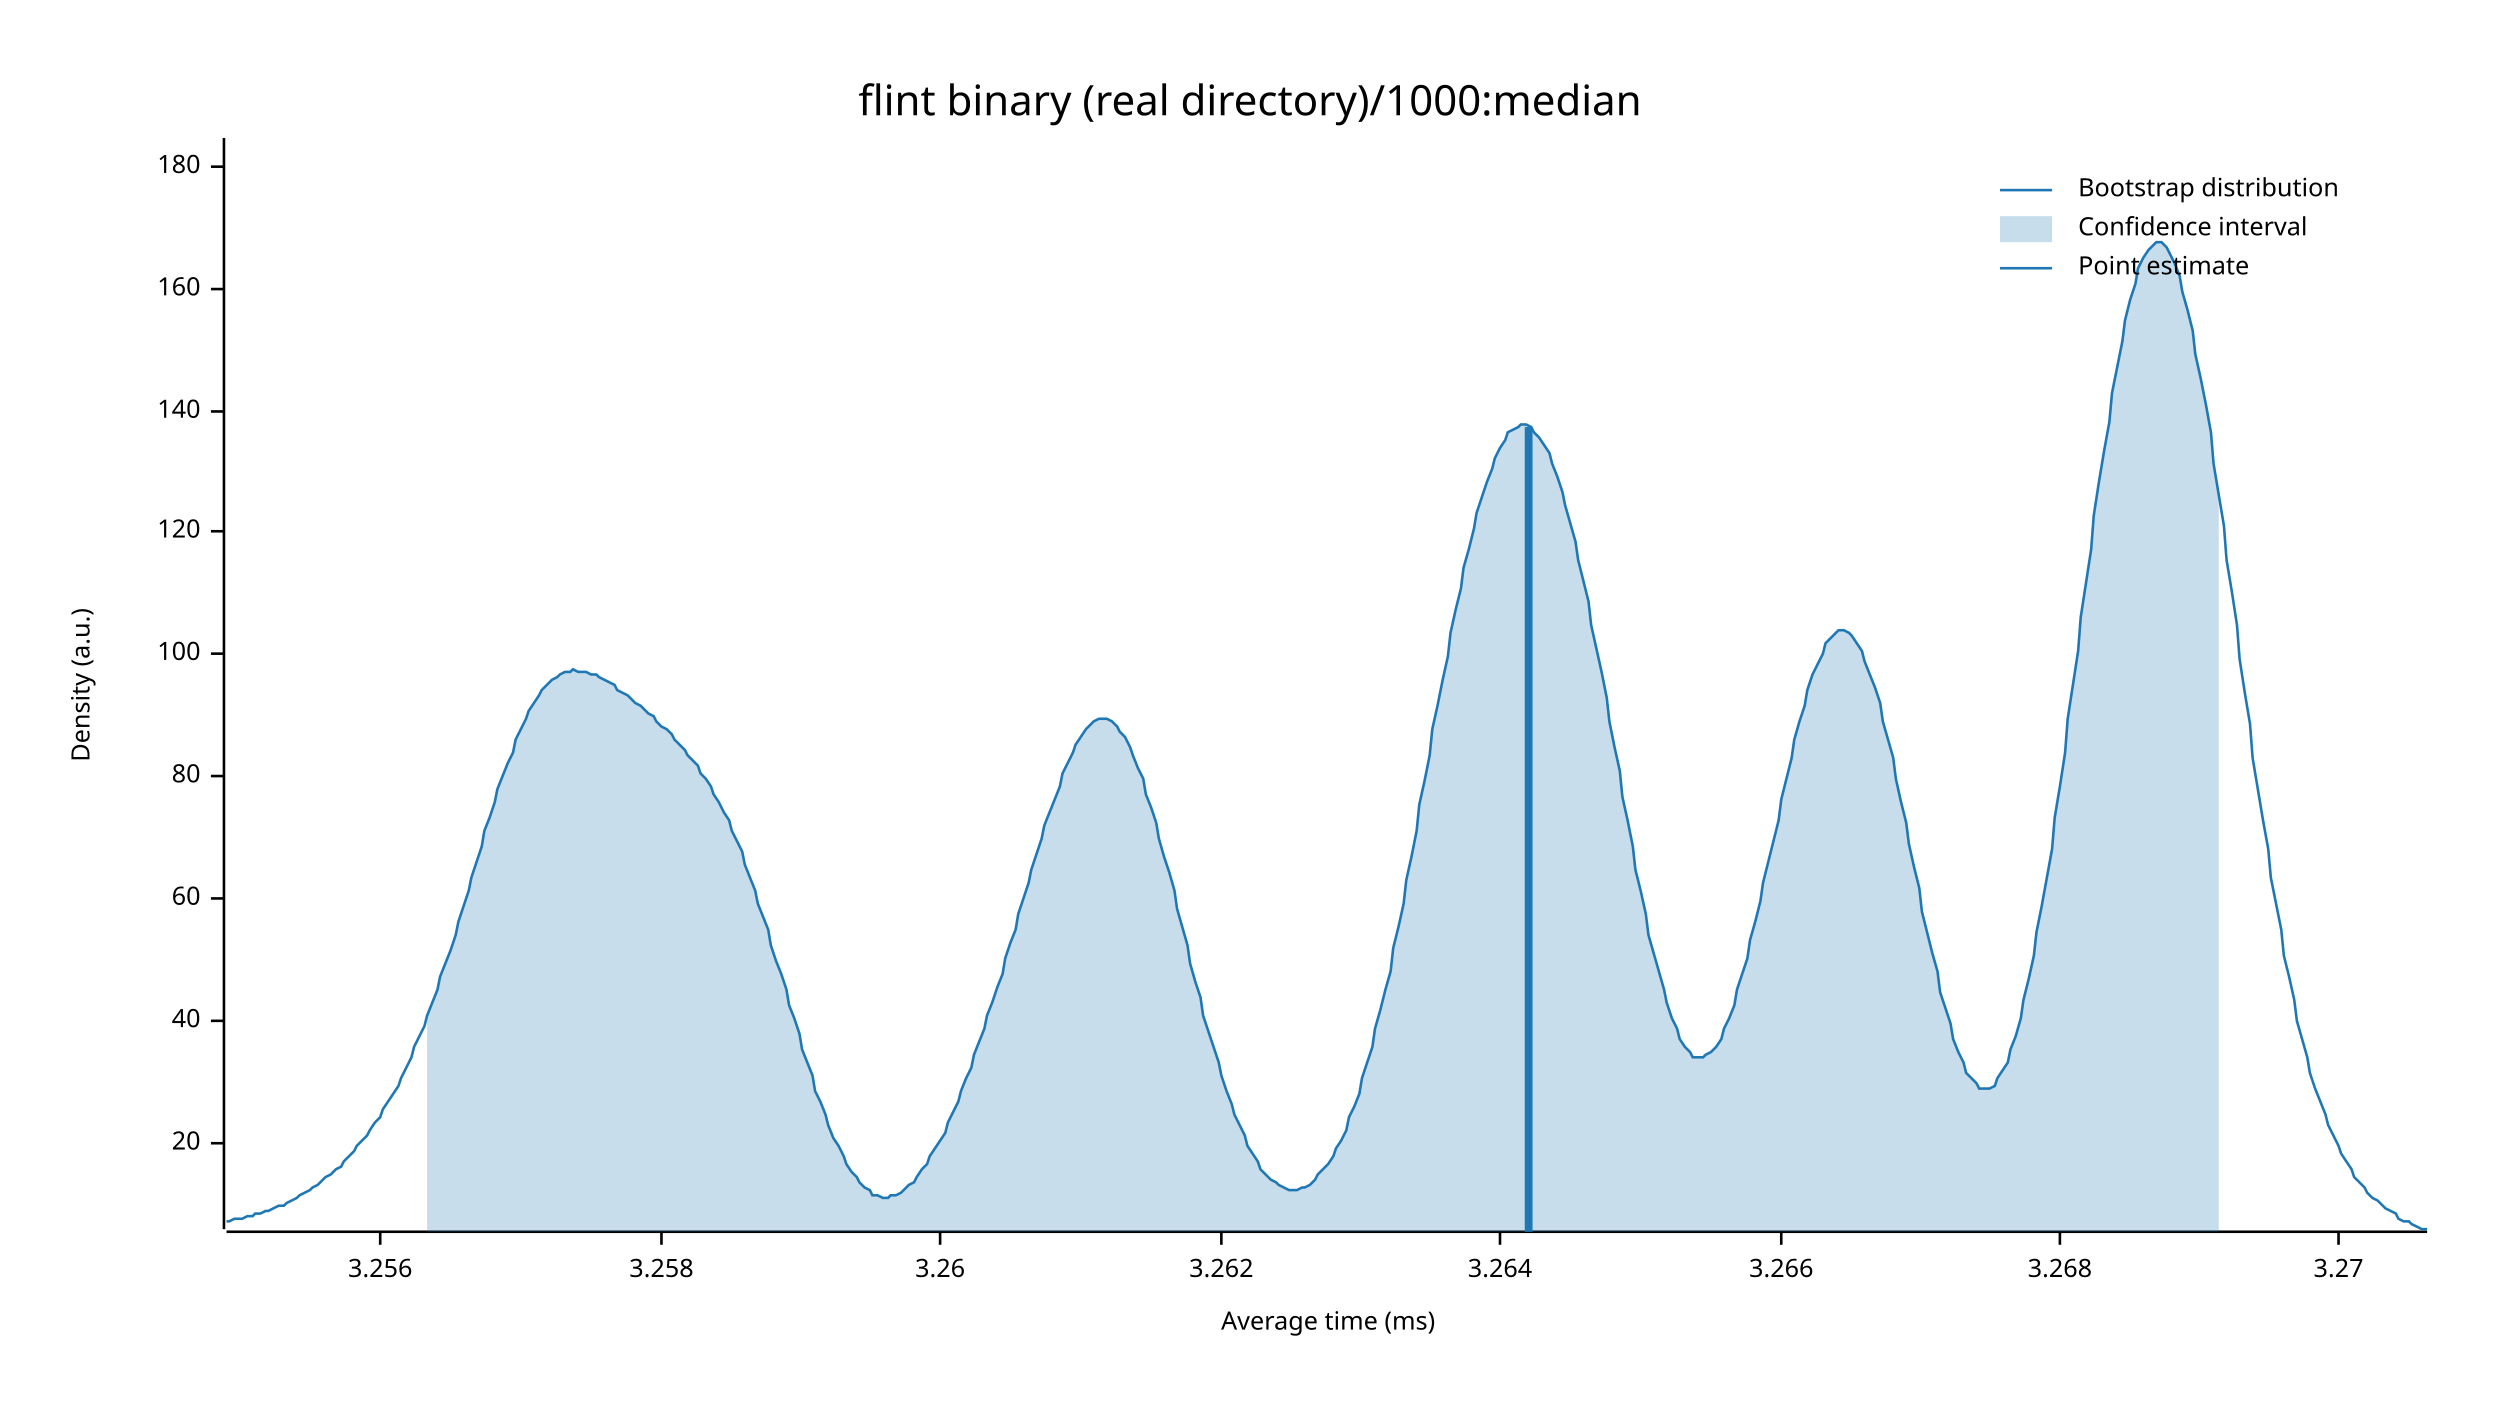
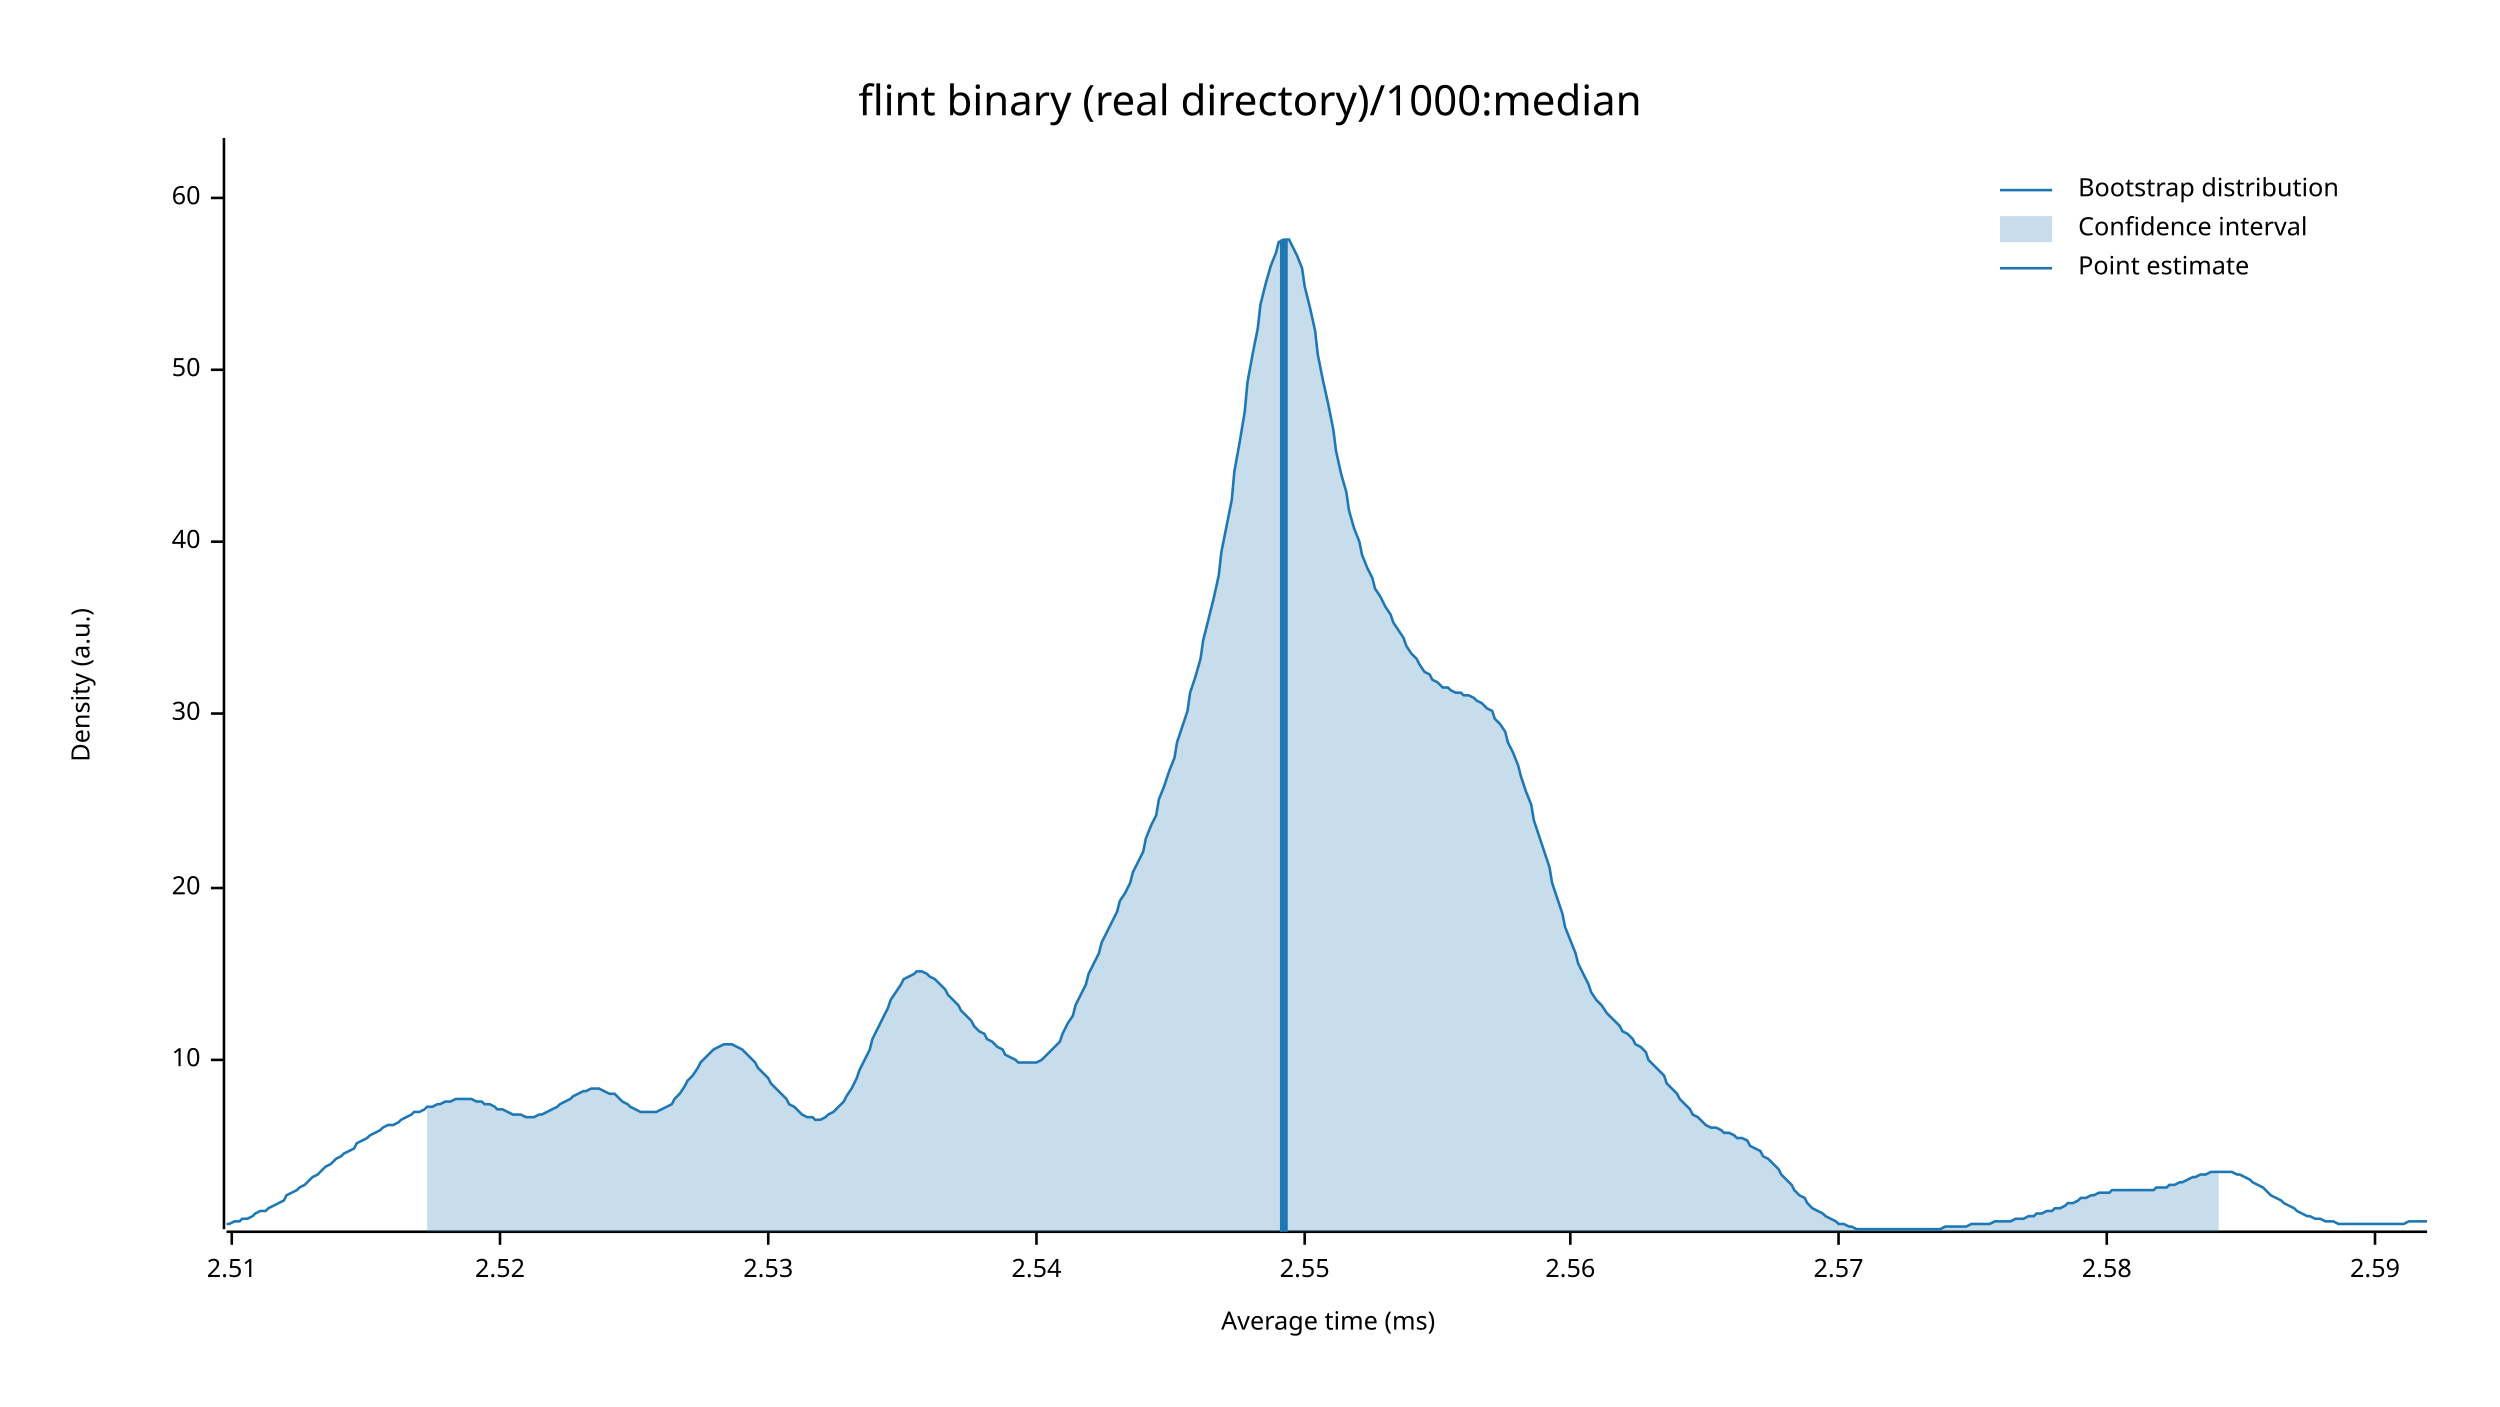
<svg xmlns="http://www.w3.org/2000/svg" width="960" height="540" viewBox="0 0 960 540">
  <text x="480" y="32" dy="0.76em" text-anchor="middle" font-family="sans-serif" font-size="16.129" opacity="1" fill="#000000">
flint binary (real directory)/1000:median
</text>
  <text x="27" y="263" dy="0.76em" text-anchor="middle" font-family="sans-serif" font-size="9.677" opacity="1" fill="#000000" transform="rotate(270, 27, 263)">
Density (a.u.)
</text>
  <text x="510" y="513" dy="-0.5ex" text-anchor="middle" font-family="sans-serif" font-size="9.677" opacity="1" fill="#000000">
Average time (ms)
</text>
  <polyline fill="none" opacity="1" stroke="#000000" stroke-width="1" points="86,53 86,472 " />
-   <text x="77" y="439" dy="0.5ex" text-anchor="end" font-family="sans-serif" font-size="9.677" opacity="1" fill="#000000">
+   <text x="77" y="407" dy="0.5ex" text-anchor="end" font-family="sans-serif" font-size="9.677" opacity="1" fill="#000000">
+ 10
+ </text>
+   <polyline fill="none" opacity="1" stroke="#000000" stroke-width="1" points="81,407 86,407 " />
+   <text x="77" y="341" dy="0.5ex" text-anchor="end" font-family="sans-serif" font-size="9.677" opacity="1" fill="#000000">
20
</text>
-   <polyline fill="none" opacity="1" stroke="#000000" stroke-width="1" points="81,439 86,439 " />
-   <text x="77" y="392" dy="0.5ex" text-anchor="end" font-family="sans-serif" font-size="9.677" opacity="1" fill="#000000">
+   <polyline fill="none" opacity="1" stroke="#000000" stroke-width="1" points="81,341 86,341 " />
+   <text x="77" y="274" dy="0.5ex" text-anchor="end" font-family="sans-serif" font-size="9.677" opacity="1" fill="#000000">
+ 30
+ </text>
+   <polyline fill="none" opacity="1" stroke="#000000" stroke-width="1" points="81,274 86,274 " />
+   <text x="77" y="208" dy="0.5ex" text-anchor="end" font-family="sans-serif" font-size="9.677" opacity="1" fill="#000000">
40
</text>
-   <polyline fill="none" opacity="1" stroke="#000000" stroke-width="1" points="81,392 86,392 " />
-   <text x="77" y="345" dy="0.5ex" text-anchor="end" font-family="sans-serif" font-size="9.677" opacity="1" fill="#000000">
+   <polyline fill="none" opacity="1" stroke="#000000" stroke-width="1" points="81,208 86,208 " />
+   <text x="77" y="142" dy="0.5ex" text-anchor="end" font-family="sans-serif" font-size="9.677" opacity="1" fill="#000000">
+ 50
+ </text>
+   <polyline fill="none" opacity="1" stroke="#000000" stroke-width="1" points="81,142 86,142 " />
+   <text x="77" y="76" dy="0.5ex" text-anchor="end" font-family="sans-serif" font-size="9.677" opacity="1" fill="#000000">
60
</text>
-   <polyline fill="none" opacity="1" stroke="#000000" stroke-width="1" points="81,345 86,345 " />
-   <text x="77" y="298" dy="0.5ex" text-anchor="end" font-family="sans-serif" font-size="9.677" opacity="1" fill="#000000">
- 80
+   <polyline fill="none" opacity="1" stroke="#000000" stroke-width="1" points="81,76 86,76 " />
+   <polyline fill="none" opacity="1" stroke="#000000" stroke-width="1" points="87,473 932,473 " />
+   <text x="89" y="483" dy="0.76em" text-anchor="middle" font-family="sans-serif" font-size="9.677" opacity="1" fill="#000000">
+ 2.51
</text>
-   <polyline fill="none" opacity="1" stroke="#000000" stroke-width="1" points="81,298 86,298 " />
-   <text x="77" y="251" dy="0.5ex" text-anchor="end" font-family="sans-serif" font-size="9.677" opacity="1" fill="#000000">
- 100
+   <polyline fill="none" opacity="1" stroke="#000000" stroke-width="1" points="89,473 89,478 " />
+   <text x="192" y="483" dy="0.76em" text-anchor="middle" font-family="sans-serif" font-size="9.677" opacity="1" fill="#000000">
+ 2.52
</text>
-   <polyline fill="none" opacity="1" stroke="#000000" stroke-width="1" points="81,251 86,251 " />
-   <text x="77" y="204" dy="0.5ex" text-anchor="end" font-family="sans-serif" font-size="9.677" opacity="1" fill="#000000">
- 120
+   <polyline fill="none" opacity="1" stroke="#000000" stroke-width="1" points="192,473 192,478 " />
+   <text x="295" y="483" dy="0.76em" text-anchor="middle" font-family="sans-serif" font-size="9.677" opacity="1" fill="#000000">
+ 2.53
</text>
-   <polyline fill="none" opacity="1" stroke="#000000" stroke-width="1" points="81,204 86,204 " />
-   <text x="77" y="158" dy="0.5ex" text-anchor="end" font-family="sans-serif" font-size="9.677" opacity="1" fill="#000000">
- 140
+   <polyline fill="none" opacity="1" stroke="#000000" stroke-width="1" points="295,473 295,478 " />
+   <text x="398" y="483" dy="0.76em" text-anchor="middle" font-family="sans-serif" font-size="9.677" opacity="1" fill="#000000">
+ 2.54
</text>
-   <polyline fill="none" opacity="1" stroke="#000000" stroke-width="1" points="81,158 86,158 " />
-   <text x="77" y="111" dy="0.5ex" text-anchor="end" font-family="sans-serif" font-size="9.677" opacity="1" fill="#000000">
- 160
+   <polyline fill="none" opacity="1" stroke="#000000" stroke-width="1" points="398,473 398,478 " />
+   <text x="501" y="483" dy="0.76em" text-anchor="middle" font-family="sans-serif" font-size="9.677" opacity="1" fill="#000000">
+ 2.55
</text>
-   <polyline fill="none" opacity="1" stroke="#000000" stroke-width="1" points="81,111 86,111 " />
-   <text x="77" y="64" dy="0.5ex" text-anchor="end" font-family="sans-serif" font-size="9.677" opacity="1" fill="#000000">
- 180
+   <polyline fill="none" opacity="1" stroke="#000000" stroke-width="1" points="501,473 501,478 " />
+   <text x="603" y="483" dy="0.76em" text-anchor="middle" font-family="sans-serif" font-size="9.677" opacity="1" fill="#000000">
+ 2.56
</text>
-   <polyline fill="none" opacity="1" stroke="#000000" stroke-width="1" points="81,64 86,64 " />
-   <polyline fill="none" opacity="1" stroke="#000000" stroke-width="1" points="87,473 932,473 " />
-   <text x="146" y="483" dy="0.76em" text-anchor="middle" font-family="sans-serif" font-size="9.677" opacity="1" fill="#000000">
- 3.256
+   <polyline fill="none" opacity="1" stroke="#000000" stroke-width="1" points="603,473 603,478 " />
+   <text x="706" y="483" dy="0.76em" text-anchor="middle" font-family="sans-serif" font-size="9.677" opacity="1" fill="#000000">
+ 2.57
</text>
-   <polyline fill="none" opacity="1" stroke="#000000" stroke-width="1" points="146,473 146,478 " />
-   <text x="254" y="483" dy="0.76em" text-anchor="middle" font-family="sans-serif" font-size="9.677" opacity="1" fill="#000000">
- 3.258
+   <polyline fill="none" opacity="1" stroke="#000000" stroke-width="1" points="706,473 706,478 " />
+   <text x="809" y="483" dy="0.76em" text-anchor="middle" font-family="sans-serif" font-size="9.677" opacity="1" fill="#000000">
+ 2.58
</text>
-   <polyline fill="none" opacity="1" stroke="#000000" stroke-width="1" points="254,473 254,478 " />
-   <text x="361" y="483" dy="0.76em" text-anchor="middle" font-family="sans-serif" font-size="9.677" opacity="1" fill="#000000">
- 3.26
+   <polyline fill="none" opacity="1" stroke="#000000" stroke-width="1" points="809,473 809,478 " />
+   <text x="912" y="483" dy="0.76em" text-anchor="middle" font-family="sans-serif" font-size="9.677" opacity="1" fill="#000000">
+ 2.59
</text>
-   <polyline fill="none" opacity="1" stroke="#000000" stroke-width="1" points="361,473 361,478 " />
-   <text x="469" y="483" dy="0.76em" text-anchor="middle" font-family="sans-serif" font-size="9.677" opacity="1" fill="#000000">
- 3.262
- </text>
-   <polyline fill="none" opacity="1" stroke="#000000" stroke-width="1" points="469,473 469,478 " />
-   <text x="576" y="483" dy="0.76em" text-anchor="middle" font-family="sans-serif" font-size="9.677" opacity="1" fill="#000000">
- 3.264
- </text>
-   <polyline fill="none" opacity="1" stroke="#000000" stroke-width="1" points="576,473 576,478 " />
-   <text x="684" y="483" dy="0.76em" text-anchor="middle" font-family="sans-serif" font-size="9.677" opacity="1" fill="#000000">
- 3.266
- </text>
-   <polyline fill="none" opacity="1" stroke="#000000" stroke-width="1" points="684,473 684,478 " />
-   <text x="791" y="483" dy="0.76em" text-anchor="middle" font-family="sans-serif" font-size="9.677" opacity="1" fill="#000000">
- 3.268
- </text>
-   <polyline fill="none" opacity="1" stroke="#000000" stroke-width="1" points="791,473 791,478 " />
-   <text x="898" y="483" dy="0.76em" text-anchor="middle" font-family="sans-serif" font-size="9.677" opacity="1" fill="#000000">
- 3.27
- </text>
-   <polyline fill="none" opacity="1" stroke="#000000" stroke-width="1" points="898,473 898,478 " />
-   <polyline fill="none" opacity="1" stroke="#1F78B4" stroke-width="1" points="87,469 88,469 90,468 92,468 93,468 95,467 97,467 98,466 100,466 102,465 103,465 105,464 107,463 109,463 110,462 112,461 114,460 115,459 117,458 119,457 120,456 122,455 124,453 125,452 127,451 129,449 131,448 132,446 134,444 136,442 137,440 139,438 141,436 142,434 144,431 146,429 147,426 149,423 151,420 153,417 154,414 156,410 158,406 159,402 161,398 163,394 164,390 166,385 168,380 169,375 171,370 173,365 175,359 176,354 178,348 180,342 181,337 183,331 185,325 186,319 188,314 190,308 191,303 193,298 195,293 197,289 198,284 200,280 202,276 203,273 205,270 207,267 208,265 210,263 212,261 214,260 215,259 217,258 219,258 220,257 222,258 224,258 225,258 227,259 229,259 230,260 232,261 234,262 236,263 237,265 239,266 241,267 242,268 244,270 246,271 247,272 249,274 251,275 252,277 254,279 256,280 258,282 259,284 261,286 263,288 264,290 266,292 268,294 269,297 271,299 273,302 274,305 276,308 278,312 280,315 281,319 283,323 285,327 286,332 288,337 290,342 291,347 293,352 295,357 296,363 298,369 300,374 302,380 303,386 305,391 307,397 308,403 310,408 312,413 313,419 315,423 317,428 318,432 320,437 322,440 324,444 325,447 327,450 329,452 330,454 332,456 334,457 335,459 337,459 339,460 341,460 342,459 344,459 346,458 347,457 349,455 351,454 352,452 354,449 356,447 357,444 359,441 361,438 363,435 364,431 366,427 368,423 369,419 371,414 373,410 374,405 376,400 378,395 379,390 381,385 383,379 385,374 386,368 388,362 390,357 391,351 393,345 395,339 396,334 398,328 400,322 401,317 403,312 405,307 407,302 408,297 410,293 412,289 413,286 415,283 417,280 418,279 420,277 422,276 423,276 425,276 427,277 429,279 430,281 432,283 434,287 435,290 437,295 439,299 440,305 442,310 444,316 445,322 447,329 449,335 451,342 452,349 454,356 456,363 457,370 459,377 461,383 462,390 464,396 466,402 468,408 469,413 471,419 473,424 474,428 476,432 478,436 479,440 481,443 483,446 484,449 486,451 488,453 490,454 491,455 493,456 495,457 496,457 498,457 500,456 501,456 503,455 505,453 506,451 508,449 510,447 512,444 513,441 515,438 517,434 518,429 520,425 522,420 523,414 525,408 527,402 528,395 530,388 532,380 534,373 535,364 537,356 539,347 540,338 542,329 544,319 545,309 547,300 549,290 550,280 552,271 554,261 556,252 557,243 559,234 561,226 562,218 564,211 566,203 567,197 569,191 571,185 573,180 574,176 576,172 578,169 579,166 581,165 583,164 584,163 586,163 588,164 589,166 591,168 593,171 595,174 596,178 598,183 600,189 601,194 603,201 605,208 606,215 608,223 610,231 611,240 613,249 615,258 617,268 618,277 620,287 622,296 623,306 625,315 627,325 628,334 630,342 632,351 633,359 635,366 637,373 639,380 640,385 642,391 644,395 645,399 647,402 649,404 650,406 652,406 654,406 655,405 657,404 659,402 661,399 662,395 664,391 666,386 667,380 669,374 671,368 672,361 674,354 676,346 677,339 679,331 681,323 683,315 684,307 686,299 688,291 689,284 691,277 693,271 694,265 696,259 698,255 700,251 701,247 703,245 705,243 706,242 708,242 710,243 711,244 713,247 715,250 716,254 718,259 720,264 722,270 723,277 725,284 727,291 728,299 730,308 732,316 733,324 735,333 737,341 738,350 740,358 742,366 744,373 745,381 747,387 749,393 750,399 752,404 754,408 755,412 757,414 759,416 760,418 762,418 764,418 766,417 767,414 769,411 771,408 772,403 774,398 776,391 777,384 779,376 781,367 782,358 784,348 786,337 788,326 789,314 791,302 793,289 794,276 796,263 798,250 799,237 801,224 803,211 804,198 806,185 808,173 810,162 811,151 813,141 815,131 816,123 818,115 820,109 821,103 823,99 825,96 827,94 828,93 830,93 832,95 833,97 835,101 837,106 838,112 840,119 842,127 843,136 845,145 847,155 849,166 850,178 852,190 854,202 855,215 857,227 859,240 860,253 862,266 864,278 865,291 867,303 869,315 871,326 872,337 874,347 876,357 877,367 879,375 881,384 882,392 884,399 886,406 887,412 889,418 891,423 893,428 894,432 896,436 898,440 899,443 901,446 903,449 904,452 906,454 908,456 909,458 911,460 913,461 915,463 916,464 918,465 920,466 921,468 923,469 925,469 926,470 928,471 930,472 932,472 " />
-   <polygon opacity="0.25" fill="#1F78B4" points="164,390 166,385 168,380 169,375 171,370 173,365 175,359 176,354 178,348 180,342 181,337 183,331 185,325 186,319 188,314 190,308 191,303 193,298 195,293 197,289 198,284 200,280 202,276 203,273 205,270 207,267 208,265 210,263 212,261 214,260 215,259 217,258 219,258 220,257 222,258 224,258 225,258 227,259 229,259 230,260 232,261 234,262 236,263 237,265 239,266 241,267 242,268 244,270 246,271 247,272 249,274 251,275 252,277 254,279 256,280 258,282 259,284 261,286 263,288 264,290 266,292 268,294 269,297 271,299 273,302 274,305 276,308 278,312 280,315 281,319 283,323 285,327 286,332 288,337 290,342 291,347 293,352 295,357 296,363 298,369 300,374 302,380 303,386 305,391 307,397 308,403 310,408 312,413 313,419 315,423 317,428 318,432 320,437 322,440 324,444 325,447 327,450 329,452 330,454 332,456 334,457 335,459 337,459 339,460 341,460 342,459 344,459 346,458 347,457 349,455 351,454 352,452 354,449 356,447 357,444 359,441 361,438 363,435 364,431 366,427 368,423 369,419 371,414 373,410 374,405 376,400 378,395 379,390 381,385 383,379 385,374 386,368 388,362 390,357 391,351 393,345 395,339 396,334 398,328 400,322 401,317 403,312 405,307 407,302 408,297 410,293 412,289 413,286 415,283 417,280 418,279 420,277 422,276 423,276 425,276 427,277 429,279 430,281 432,283 434,287 435,290 437,295 439,299 440,305 442,310 444,316 445,322 447,329 449,335 451,342 452,349 454,356 456,363 457,370 459,377 461,383 462,390 464,396 466,402 468,408 469,413 471,419 473,424 474,428 476,432 478,436 479,440 481,443 483,446 484,449 486,451 488,453 490,454 491,455 493,456 495,457 496,457 498,457 500,456 501,456 503,455 505,453 506,451 508,449 510,447 512,444 513,441 515,438 517,434 518,429 520,425 522,420 523,414 525,408 527,402 528,395 530,388 532,380 534,373 535,364 537,356 539,347 540,338 542,329 544,319 545,309 547,300 549,290 550,280 552,271 554,261 556,252 557,243 559,234 561,226 562,218 564,211 566,203 567,197 569,191 571,185 573,180 574,176 576,172 578,169 579,166 581,165 583,164 584,163 586,163 588,164 589,166 591,168 593,171 595,174 596,178 598,183 600,189 601,194 603,201 605,208 606,215 608,223 610,231 611,240 613,249 615,258 617,268 618,277 620,287 622,296 623,306 625,315 627,325 628,334 630,342 632,351 633,359 635,366 637,373 639,380 640,385 642,391 644,395 645,399 647,402 649,404 650,406 652,406 654,406 655,405 657,404 659,402 661,399 662,395 664,391 666,386 667,380 669,374 671,368 672,361 674,354 676,346 677,339 679,331 681,323 683,315 684,307 686,299 688,291 689,284 691,277 693,271 694,265 696,259 698,255 700,251 701,247 703,245 705,243 706,242 708,242 710,243 711,244 713,247 715,250 716,254 718,259 720,264 722,270 723,277 725,284 727,291 728,299 730,308 732,316 733,324 735,333 737,341 738,350 740,358 742,366 744,373 745,381 747,387 749,393 750,399 752,404 754,408 755,412 757,414 759,416 760,418 762,418 764,418 766,417 767,414 769,411 771,408 772,403 774,398 776,391 777,384 779,376 781,367 782,358 784,348 786,337 788,326 789,314 791,302 793,289 794,276 796,263 798,250 799,237 801,224 803,211 804,198 806,185 808,173 810,162 811,151 813,141 815,131 816,123 818,115 820,109 821,103 823,99 825,96 827,94 828,93 830,93 832,95 833,97 835,101 837,106 838,112 840,119 842,127 843,136 845,145 847,155 849,166 850,178 852,190 852,473 164,473 " />
-   <polyline fill="none" opacity="1" stroke="#1F78B4" stroke-width="3" points="587,473 587,164 " />
+   <polyline fill="none" opacity="1" stroke="#000000" stroke-width="1" points="912,473 912,478 " />
+   <polyline fill="none" opacity="1" stroke="#1F78B4" stroke-width="1" points="87,470 88,470 90,469 92,469 93,468 95,468 97,467 98,466 100,465 102,465 103,464 105,463 107,462 109,461 110,459 112,458 114,457 115,456 117,455 119,453 120,452 122,451 124,449 125,448 127,447 129,445 131,444 132,443 134,442 136,441 137,439 139,438 141,437 142,436 144,435 146,434 147,433 149,432 151,432 153,431 154,430 156,429 158,428 159,427 161,427 163,426 164,425 166,425 168,424 169,424 171,423 173,423 175,422 176,422 178,422 180,422 181,422 183,423 185,423 186,424 188,424 190,425 191,426 193,426 195,427 197,428 198,428 200,428 202,429 203,429 205,429 207,428 208,428 210,427 212,426 214,425 215,424 217,423 219,422 220,421 222,420 224,419 225,419 227,418 229,418 230,418 232,419 234,420 236,420 237,421 239,423 241,424 242,425 244,426 246,427 247,427 249,427 251,427 252,427 254,426 256,425 258,424 259,422 261,420 263,417 264,415 266,413 268,410 269,408 271,406 273,404 274,403 276,402 278,401 280,401 281,401 283,402 285,403 286,404 288,406 290,408 291,410 293,412 295,414 296,416 298,418 300,420 302,422 303,424 305,425 307,427 308,428 310,429 312,429 313,430 315,430 317,429 318,428 320,427 322,425 324,423 325,421 327,418 329,414 330,411 332,407 334,403 335,399 337,395 339,391 341,387 342,384 344,381 346,378 347,376 349,375 351,374 352,373 354,373 356,374 357,375 359,376 361,378 363,380 364,382 366,384 368,386 369,388 371,390 373,392 374,394 376,396 378,397 379,399 381,400 383,402 385,403 386,405 388,406 390,407 391,408 393,408 395,408 396,408 398,408 400,407 401,406 403,404 405,402 407,400 408,397 410,393 412,390 413,386 415,382 417,378 418,374 420,370 422,366 423,362 425,358 427,354 429,350 430,346 432,343 434,339 435,335 437,331 439,327 440,322 442,317 444,313 445,307 447,302 449,296 451,291 452,285 454,279 456,273 457,266 459,260 461,253 462,246 464,238 466,230 468,221 469,212 471,202 473,192 474,181 476,170 478,158 479,147 481,136 483,126 484,117 486,109 488,102 490,97 491,93 493,92 495,92 496,94 498,98 500,103 501,110 503,118 505,127 506,136 508,146 510,155 512,165 513,173 515,182 517,189 518,196 520,203 522,208 523,213 525,218 527,222 528,226 530,229 532,233 534,236 535,239 537,242 539,245 540,248 542,251 544,253 545,255 547,258 549,259 550,261 552,262 554,264 556,264 557,265 559,266 561,266 562,267 564,267 566,268 567,269 569,270 571,272 573,273 574,276 576,278 578,281 579,285 581,289 583,294 584,298 586,304 588,309 589,315 591,321 593,327 595,333 596,339 598,345 600,351 601,356 603,361 605,366 606,370 608,374 610,378 611,381 613,384 615,386 617,389 618,390 620,392 622,394 623,396 625,397 627,399 628,401 630,402 632,404 633,407 635,409 637,411 639,413 640,416 642,418 644,420 645,422 647,424 649,426 650,428 652,429 654,431 655,432 657,433 659,433 661,434 662,435 664,435 666,436 667,437 669,437 671,438 672,440 674,441 676,442 677,444 679,445 681,447 683,449 684,451 686,453 688,455 689,457 691,459 693,460 694,462 696,464 698,465 700,466 701,467 703,468 705,469 706,470 708,470 710,471 711,471 713,472 715,472 716,472 718,472 720,472 722,472 723,472 725,472 727,472 728,472 730,472 732,472 733,472 735,472 737,472 738,472 740,472 742,472 744,472 745,472 747,471 749,471 750,471 752,471 754,471 755,471 757,470 759,470 760,470 762,470 764,470 766,469 767,469 769,469 771,469 772,469 774,468 776,468 777,468 779,467 781,467 782,466 784,466 786,465 788,465 789,464 791,464 793,463 794,462 796,462 798,461 799,460 801,460 803,459 804,459 806,458 808,458 810,458 811,457 813,457 815,457 816,457 818,457 820,457 821,457 823,457 825,457 827,457 828,456 830,456 832,456 833,455 835,455 837,454 838,454 840,453 842,452 843,452 845,451 847,451 849,450 850,450 852,450 854,450 855,450 857,450 859,451 860,451 862,452 864,453 865,454 867,455 869,456 871,458 872,459 874,460 876,461 877,462 879,463 881,464 882,465 884,466 886,467 887,467 889,468 891,468 893,469 894,469 896,469 898,470 899,470 901,470 903,470 904,470 906,470 908,470 909,470 911,470 913,470 915,470 916,470 918,470 920,470 921,470 923,470 925,469 926,469 928,469 930,469 932,469 " />
+   <polygon opacity="0.25" fill="#1F78B4" points="164,425 166,425 168,424 169,424 171,423 173,423 175,422 176,422 178,422 180,422 181,422 183,423 185,423 186,424 188,424 190,425 191,426 193,426 195,427 197,428 198,428 200,428 202,429 203,429 205,429 207,428 208,428 210,427 212,426 214,425 215,424 217,423 219,422 220,421 222,420 224,419 225,419 227,418 229,418 230,418 232,419 234,420 236,420 237,421 239,423 241,424 242,425 244,426 246,427 247,427 249,427 251,427 252,427 254,426 256,425 258,424 259,422 261,420 263,417 264,415 266,413 268,410 269,408 271,406 273,404 274,403 276,402 278,401 280,401 281,401 283,402 285,403 286,404 288,406 290,408 291,410 293,412 295,414 296,416 298,418 300,420 302,422 303,424 305,425 307,427 308,428 310,429 312,429 313,430 315,430 317,429 318,428 320,427 322,425 324,423 325,421 327,418 329,414 330,411 332,407 334,403 335,399 337,395 339,391 341,387 342,384 344,381 346,378 347,376 349,375 351,374 352,373 354,373 356,374 357,375 359,376 361,378 363,380 364,382 366,384 368,386 369,388 371,390 373,392 374,394 376,396 378,397 379,399 381,400 383,402 385,403 386,405 388,406 390,407 391,408 393,408 395,408 396,408 398,408 400,407 401,406 403,404 405,402 407,400 408,397 410,393 412,390 413,386 415,382 417,378 418,374 420,370 422,366 423,362 425,358 427,354 429,350 430,346 432,343 434,339 435,335 437,331 439,327 440,322 442,317 444,313 445,307 447,302 449,296 451,291 452,285 454,279 456,273 457,266 459,260 461,253 462,246 464,238 466,230 468,221 469,212 471,202 473,192 474,181 476,170 478,158 479,147 481,136 483,126 484,117 486,109 488,102 490,97 491,93 493,92 495,92 496,94 498,98 500,103 501,110 503,118 505,127 506,136 508,146 510,155 512,165 513,173 515,182 517,189 518,196 520,203 522,208 523,213 525,218 527,222 528,226 530,229 532,233 534,236 535,239 537,242 539,245 540,248 542,251 544,253 545,255 547,258 549,259 550,261 552,262 554,264 556,264 557,265 559,266 561,266 562,267 564,267 566,268 567,269 569,270 571,272 573,273 574,276 576,278 578,281 579,285 581,289 583,294 584,298 586,304 588,309 589,315 591,321 593,327 595,333 596,339 598,345 600,351 601,356 603,361 605,366 606,370 608,374 610,378 611,381 613,384 615,386 617,389 618,390 620,392 622,394 623,396 625,397 627,399 628,401 630,402 632,404 633,407 635,409 637,411 639,413 640,416 642,418 644,420 645,422 647,424 649,426 650,428 652,429 654,431 655,432 657,433 659,433 661,434 662,435 664,435 666,436 667,437 669,437 671,438 672,440 674,441 676,442 677,444 679,445 681,447 683,449 684,451 686,453 688,455 689,457 691,459 693,460 694,462 696,464 698,465 700,466 701,467 703,468 705,469 706,470 708,470 710,471 711,471 713,472 715,472 716,472 718,472 720,472 722,472 723,472 725,472 727,472 728,472 730,472 732,472 733,472 735,472 737,472 738,472 740,472 742,472 744,472 745,472 747,471 749,471 750,471 752,471 754,471 755,471 757,470 759,470 760,470 762,470 764,470 766,469 767,469 769,469 771,469 772,469 774,468 776,468 777,468 779,467 781,467 782,466 784,466 786,465 788,465 789,464 791,464 793,463 794,462 796,462 798,461 799,460 801,460 803,459 804,459 806,458 808,458 810,458 811,457 813,457 815,457 816,457 818,457 820,457 821,457 823,457 825,457 827,457 828,456 830,456 832,456 833,455 835,455 837,454 838,454 840,453 842,452 843,452 845,451 847,451 849,450 850,450 852,450 852,473 164,473 " />
+   <polyline fill="none" opacity="1" stroke="#1F78B4" stroke-width="3" points="493,473 493,92 " />
  <text x="798" y="68" dy="0.76em" text-anchor="start" font-family="sans-serif" font-size="9.677" opacity="1" fill="#000000">
Bootstrap distribution
</text>
  <text x="798" y="83" dy="0.76em" text-anchor="start" font-family="sans-serif" font-size="9.677" opacity="1" fill="#000000">
Confidence interval
</text>
  <text x="798" y="98" dy="0.76em" text-anchor="start" font-family="sans-serif" font-size="9.677" opacity="1" fill="#000000">
Point estimate
</text>
  <polyline fill="none" opacity="1" stroke="#1F78B4" stroke-width="1" points="768,73 788,73 " />
  <rect x="768" y="83" width="20" height="10" opacity="0.25" fill="#1F78B4" stroke="none" />
  <polyline fill="none" opacity="1" stroke="#1F78B4" stroke-width="1" points="768,103 788,103 " />
</svg>
